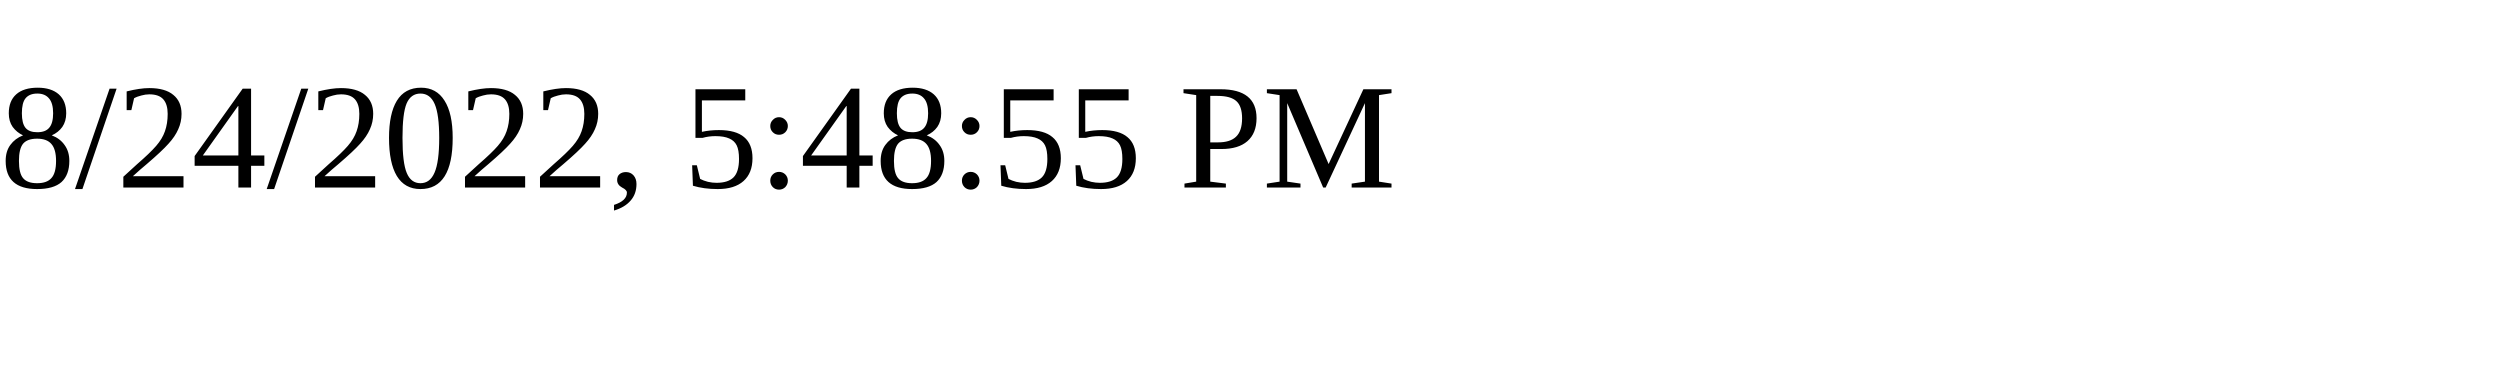
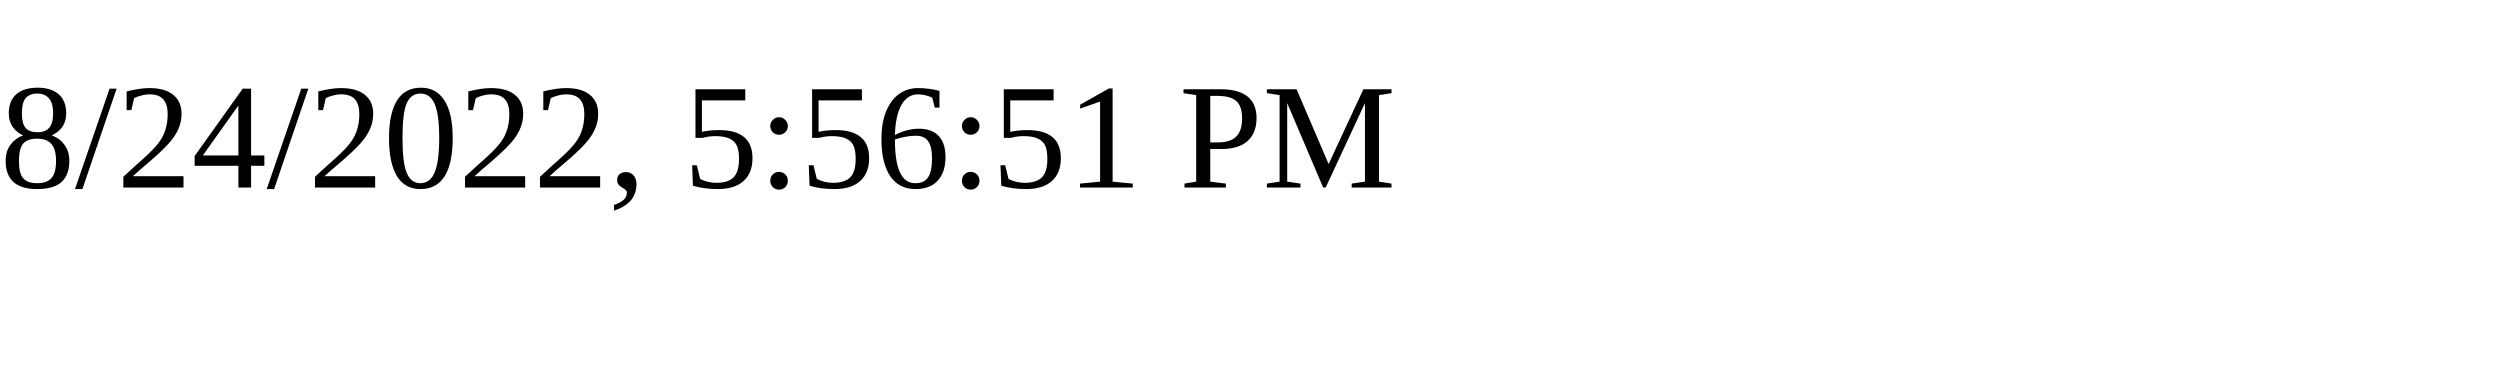
<svg xmlns="http://www.w3.org/2000/svg" height="30" width="200">
-   <text x="0" y="15">8/24/2022, 5:48:55 PM</text>
+   <text x="0" y="15">8/24/2022, 5:56:51 PM</text>
</svg>
